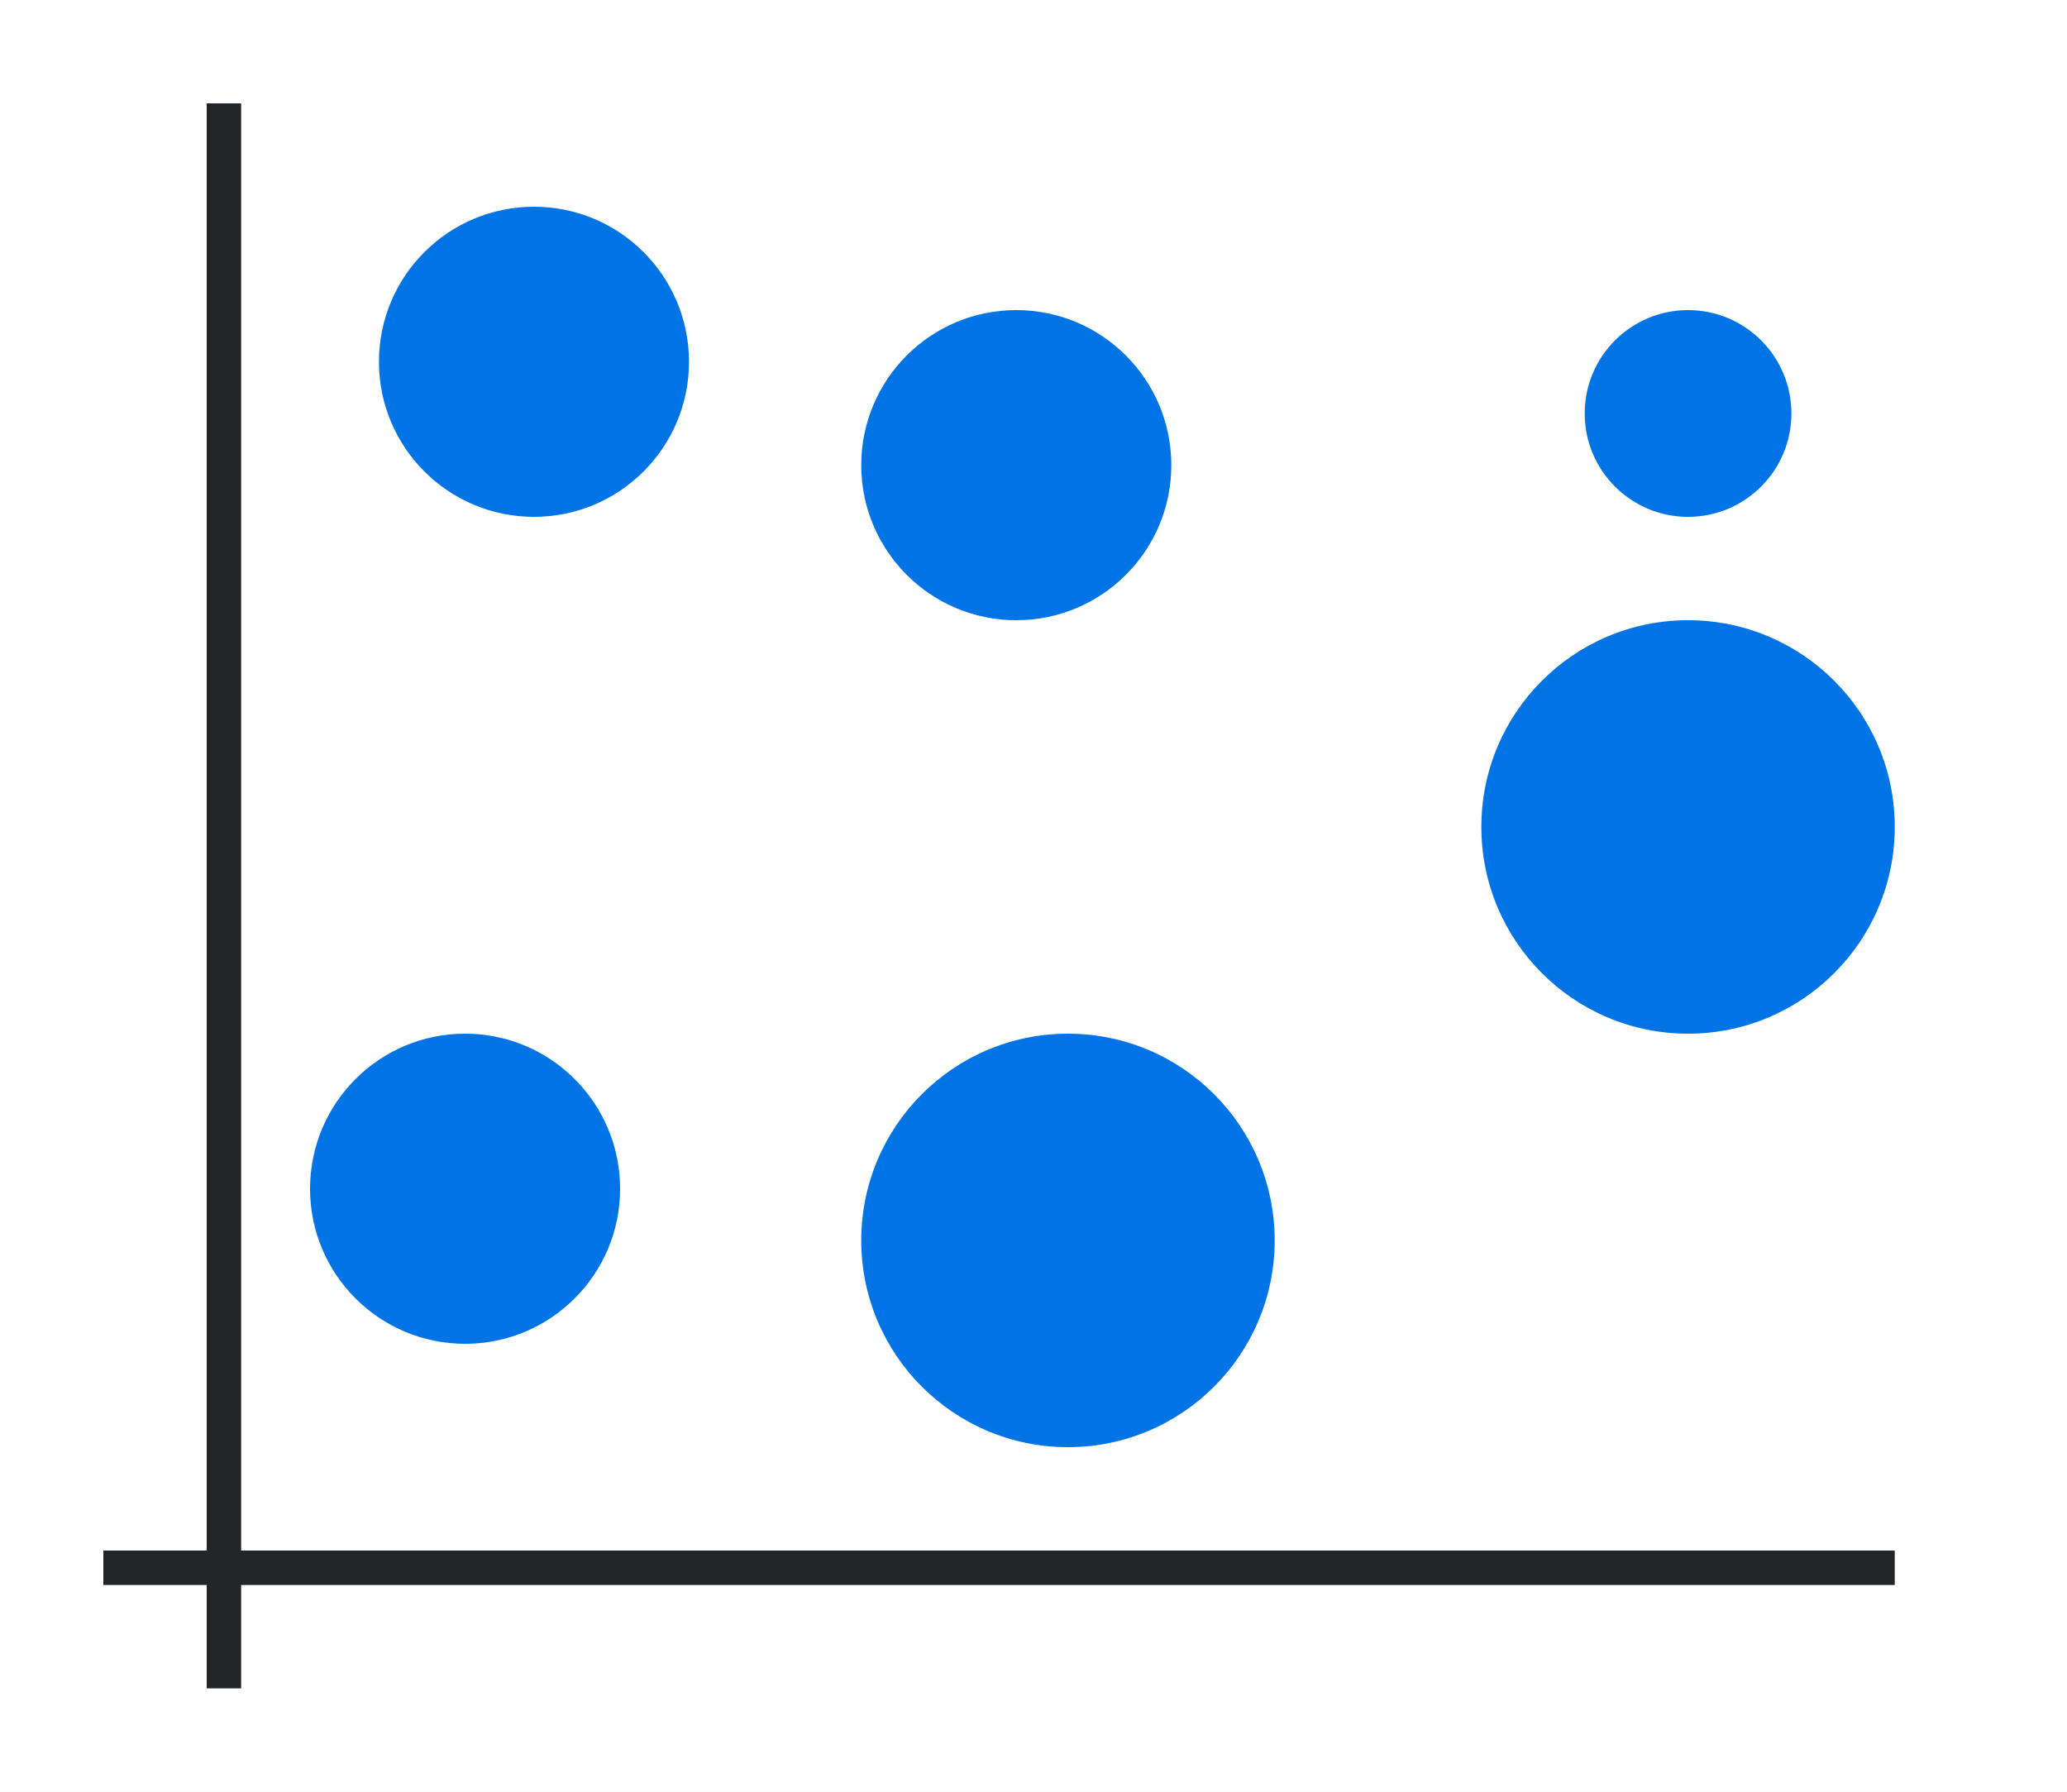
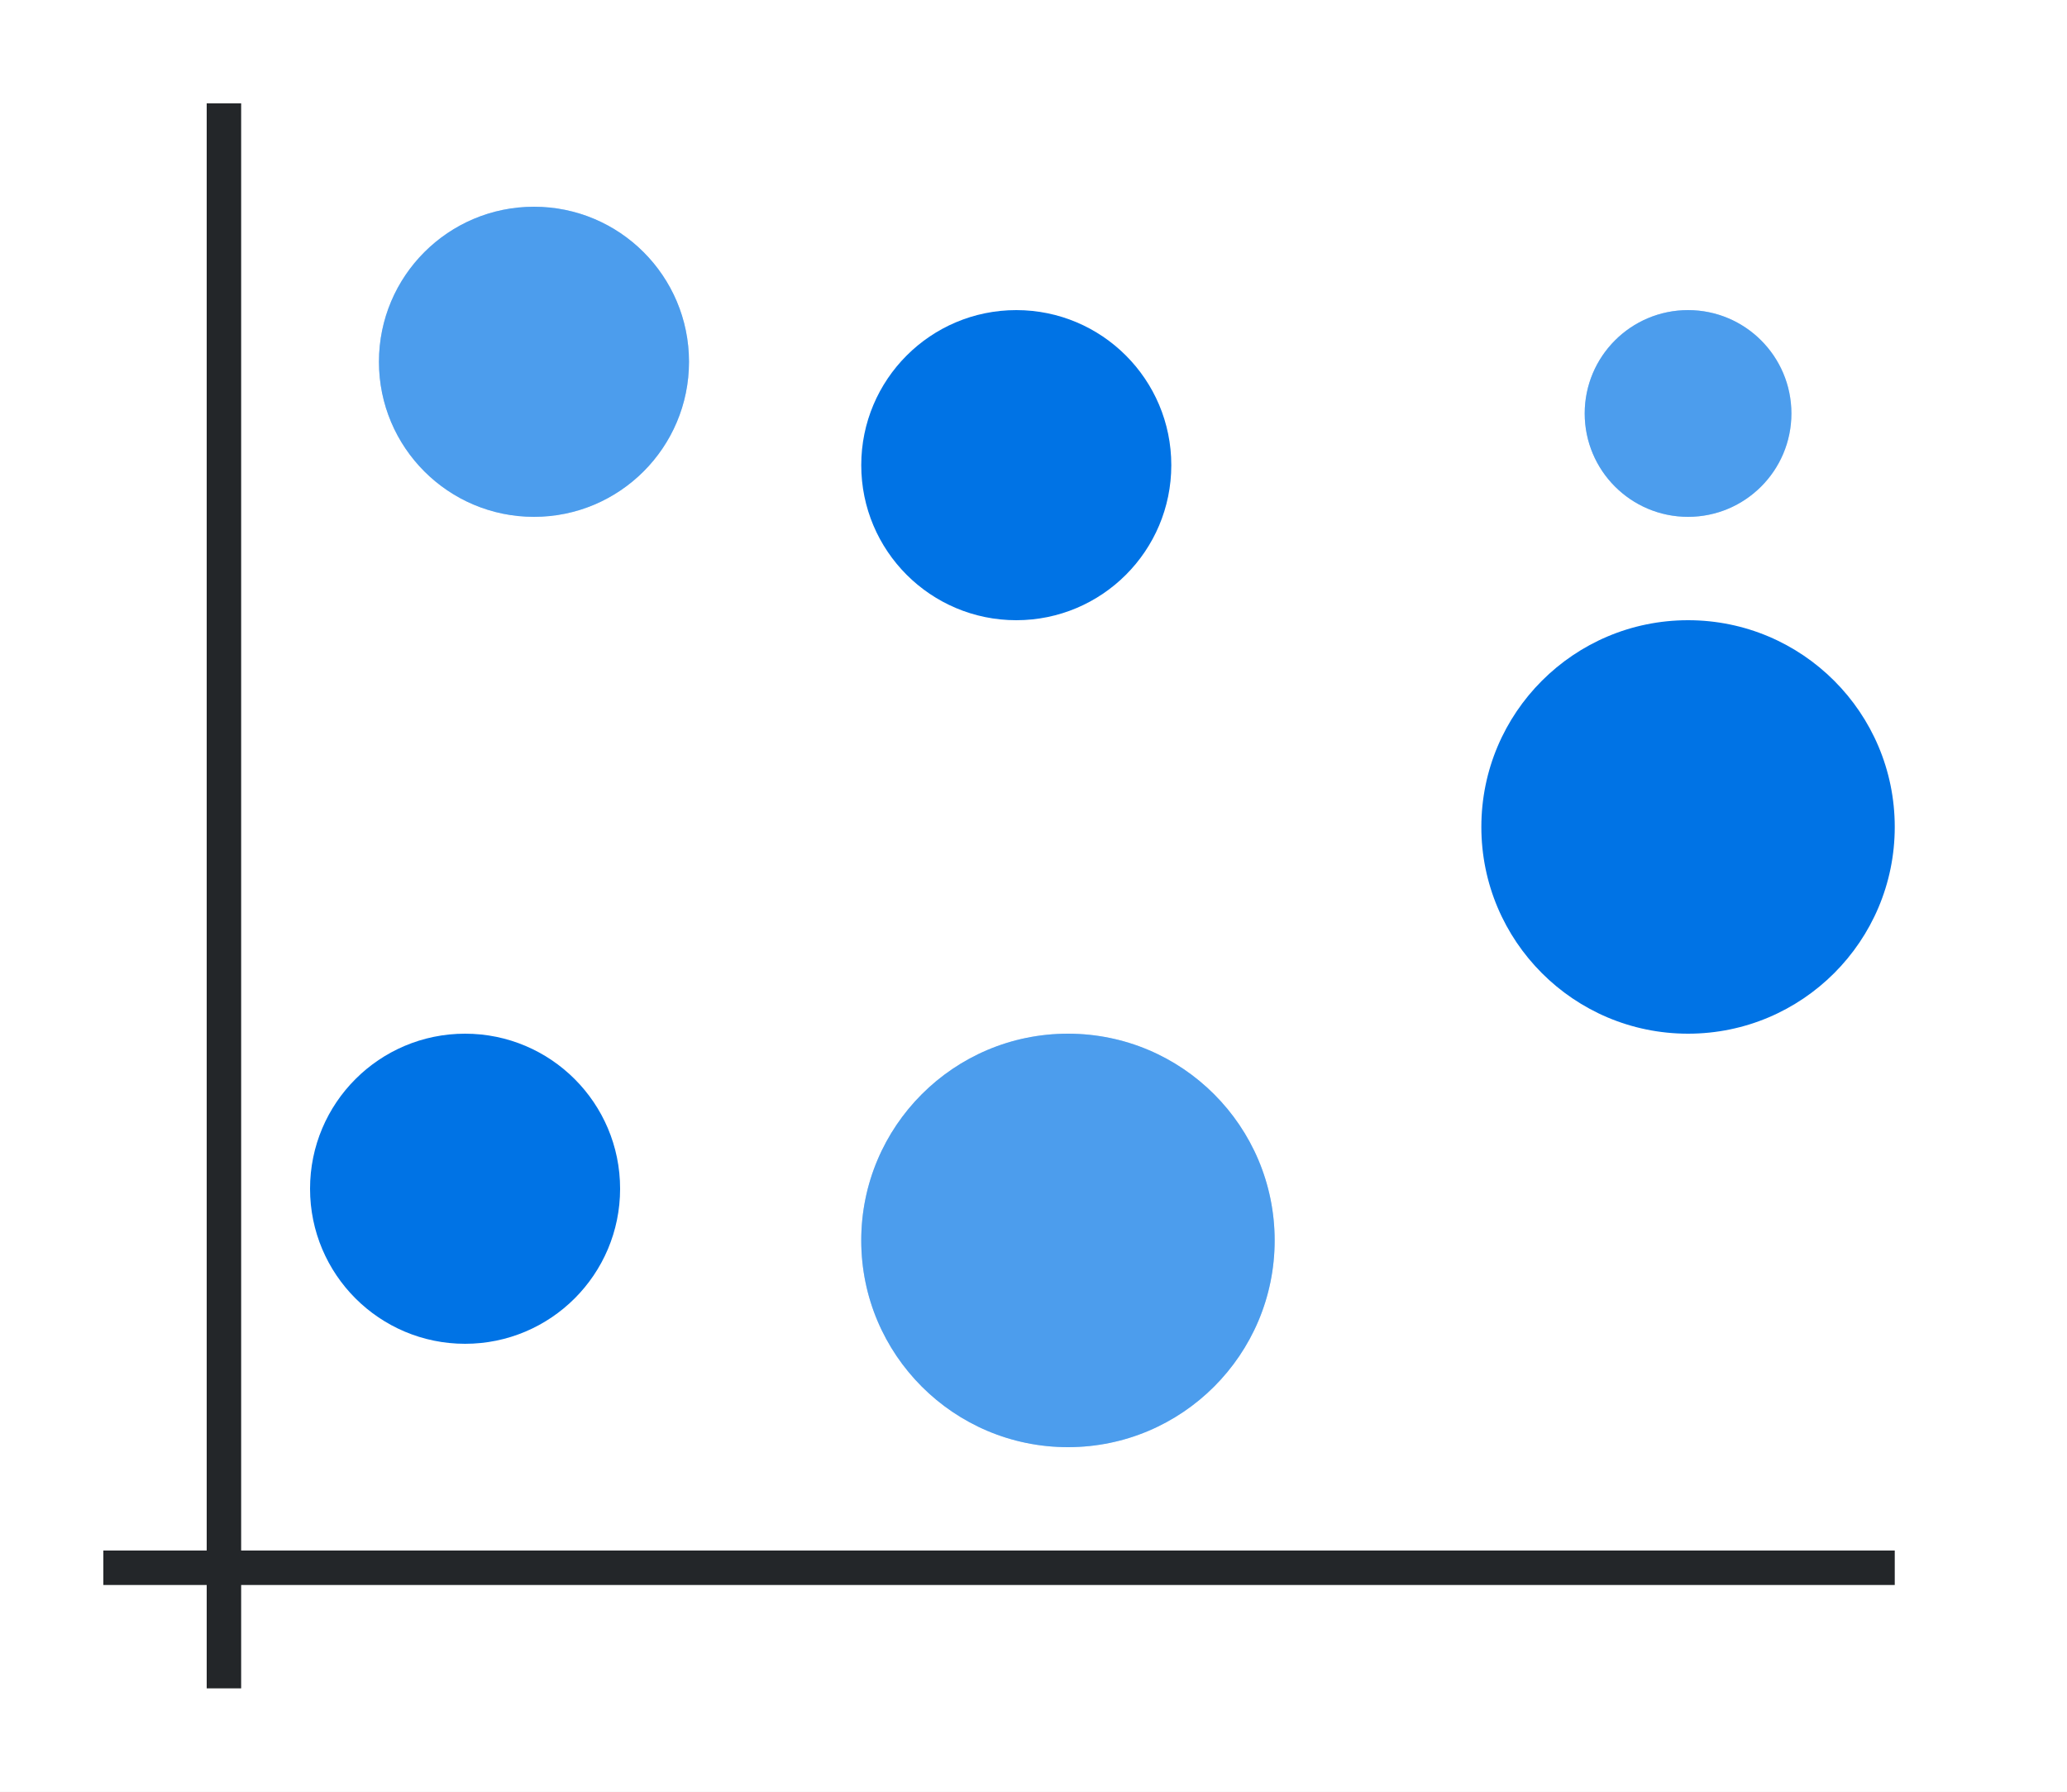
<svg xmlns="http://www.w3.org/2000/svg" xmlns:xlink="http://www.w3.org/1999/xlink" height="52" width="60">
  <linearGradient id="a">
-     <stop offset="0" stop-color="#0073E5" />
+     <stop offset="0" stop-color="#e95420" />
    <stop offset="1" stop-color="#fe865c" />
  </linearGradient>
  <radialGradient id="c" cx="15.5" cy="1010.862" gradientUnits="userSpaceOnUse" r="4.5" xlink:href="#a" gradientTransform="translate(0 -1000.362)" />
  <radialGradient id="d" cx="31" cy="1036.362" gradientUnits="userSpaceOnUse" r="6" xlink:href="#a" gradientTransform="translate(0 -1000.362)" />
  <radialGradient id="e" cx="49" cy="1012.362" gradientUnits="userSpaceOnUse" r="3" xlink:href="#a" gradientTransform="translate(0 -1000.362)" />
  <radialGradient id="f" cx="13.5" cy="1034.862" gradientUnits="userSpaceOnUse" r="4.5" xlink:href="#b" gradientTransform="translate(0 -1000.362)" />
  <linearGradient id="b">
-     <stop offset="0" stop-color="#0073E5" />
+     <stop offset="0" stop-color="#77216f" />
    <stop offset="1" stop-color="#a25f9e" />
  </linearGradient>
  <radialGradient id="g" cx="29.5" cy="1013.862" gradientUnits="userSpaceOnUse" r="4.5" xlink:href="#b" gradientTransform="translate(0 -1000.362)" />
  <radialGradient id="h" cx="49" cy="1024.362" gradientUnits="userSpaceOnUse" r="6" xlink:href="#b" gradientTransform="translate(0 -1000.362)" />
  <path d="M0 0h60v52H0z" fill="#fff" />
  <path d="M3 45h52v1H3z" fill="#232629" />
  <path d="M6 3h1v46H6z" fill="#232629" />
  <circle cx="15.5" cy="10.5" fill="url(#c)" r="4.5" style="fill:#0073E5;fill-opacity:1" />
  <circle cx="31" cy="36" fill="url(#d)" r="6" style="fill:#0073E5;fill-opacity:1" />
  <circle cx="49" cy="12" fill="url(#e)" r="3" style="fill:#0073E5;fill-opacity:1" />
  <circle cx="13.5" cy="34.5" fill="url(#f)" r="4.5" style="fill:#0073E5;fill-opacity:1" />
  <circle cx="29.5" cy="13.5" fill="url(#g)" r="4.5" style="fill:#0073E5;fill-opacity:1" />
  <circle cx="49" cy="24" fill="url(#h)" r="6" style="fill:#0073E5;fill-opacity:1" />
+   <circle cx="15.5" cy="10.5" fill="url(#c)" r="4.5" style="fill:#fff;fill-opacity:1;opacity:.3" />
+   <circle cx="31" cy="36" fill="url(#d)" r="6" style="fill:#fff;fill-opacity:1;opacity:.3" />
+   <circle cx="49" cy="12" fill="url(#e)" r="3" style="fill:#fff;fill-opacity:1;opacity:.3" />
</svg>
